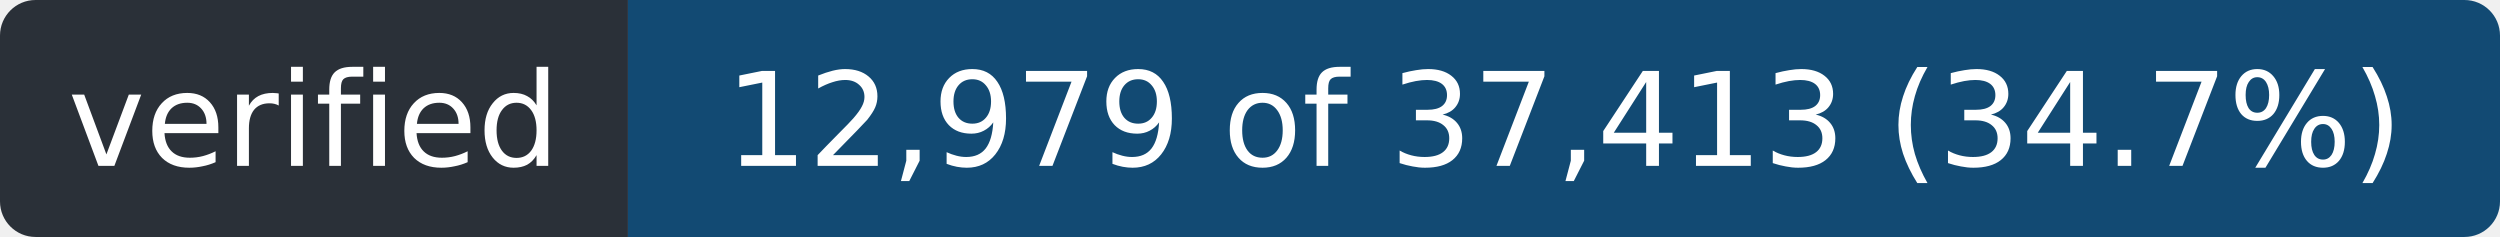
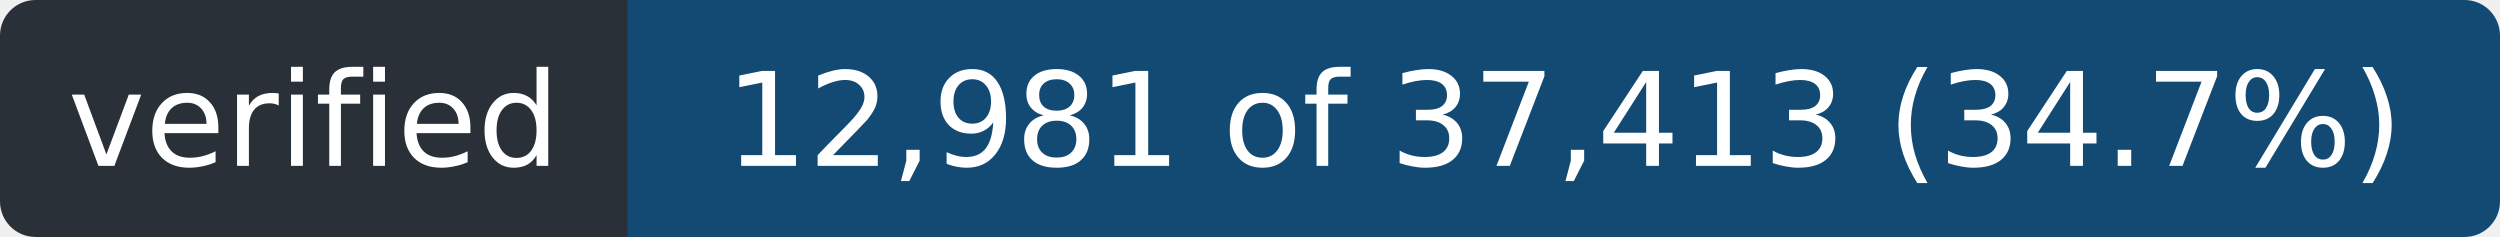
- <svg xmlns="http://www.w3.org/2000/svg" width="211" height="20" role="img" aria-label="verified: 12,979 of 37,413 (34.7%)">
+ <svg xmlns="http://www.w3.org/2000/svg" width="211" height="20" role="img" aria-label="verified: 12,981 of 37,413 (34.7%)">
  <clipPath id="r">
    <rect width="211" height="20" rx="3" />
  </clipPath>
  <g clip-path="url(#r)">
    <rect width="53" height="20" fill="#2a3038" />
    <rect x="53" width="158" height="20" fill="#124a73" />
  </g>
  <g fill="#fff" font-family="Verdana,Geneva,DejaVu Sans,sans-serif" font-size="11" text-anchor="middle">
    <text x="26.5" y="14" textLength="41">verified</text>
-     <text x="132.0" y="14" textLength="146">12,979 of 37,413 (34.7%)</text>
+     <text x="132.0" y="14" textLength="146">12,981 of 37,413 (34.7%)</text>
  </g>
</svg>
